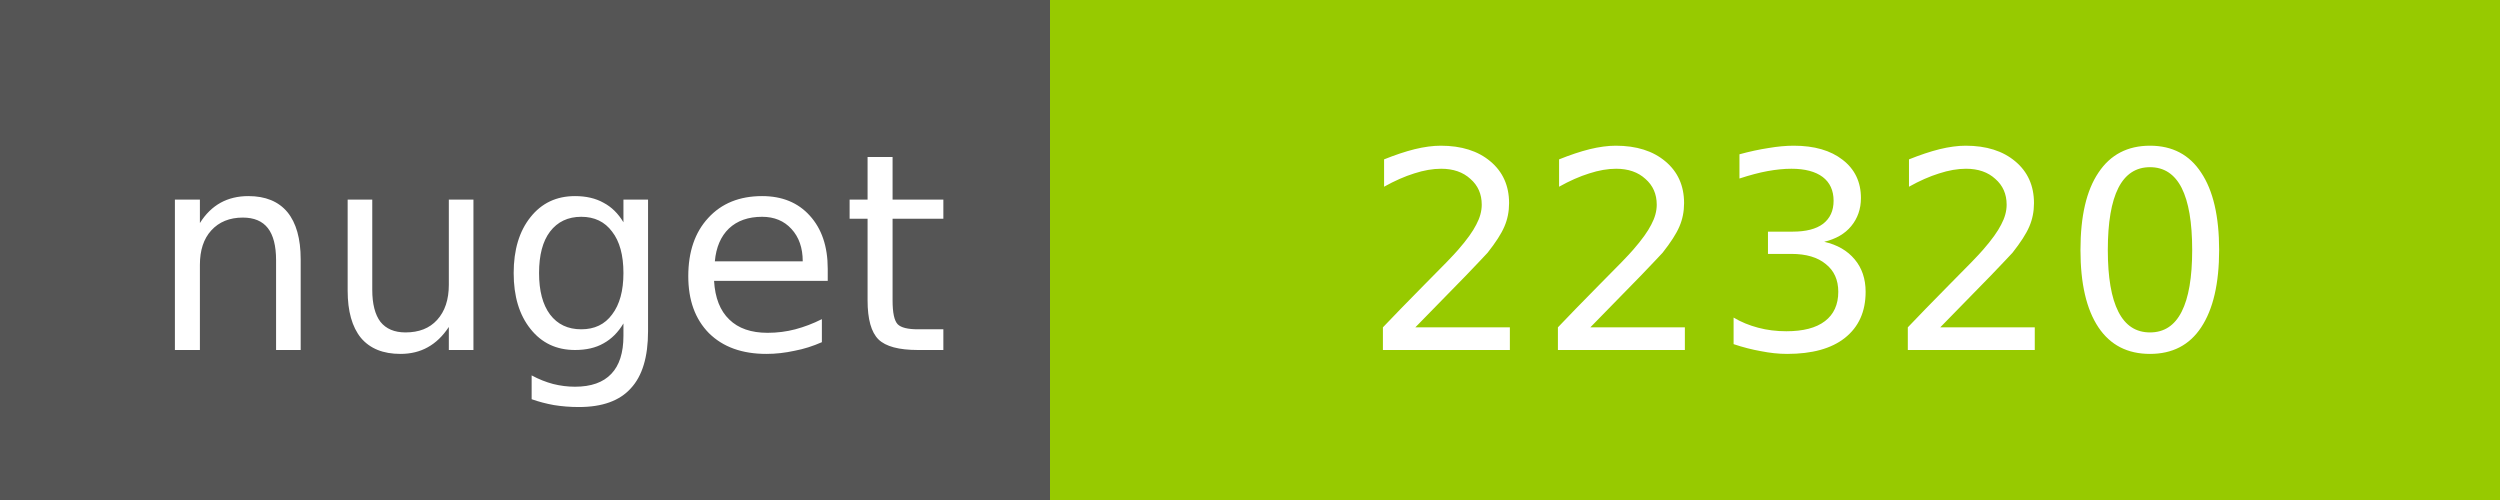
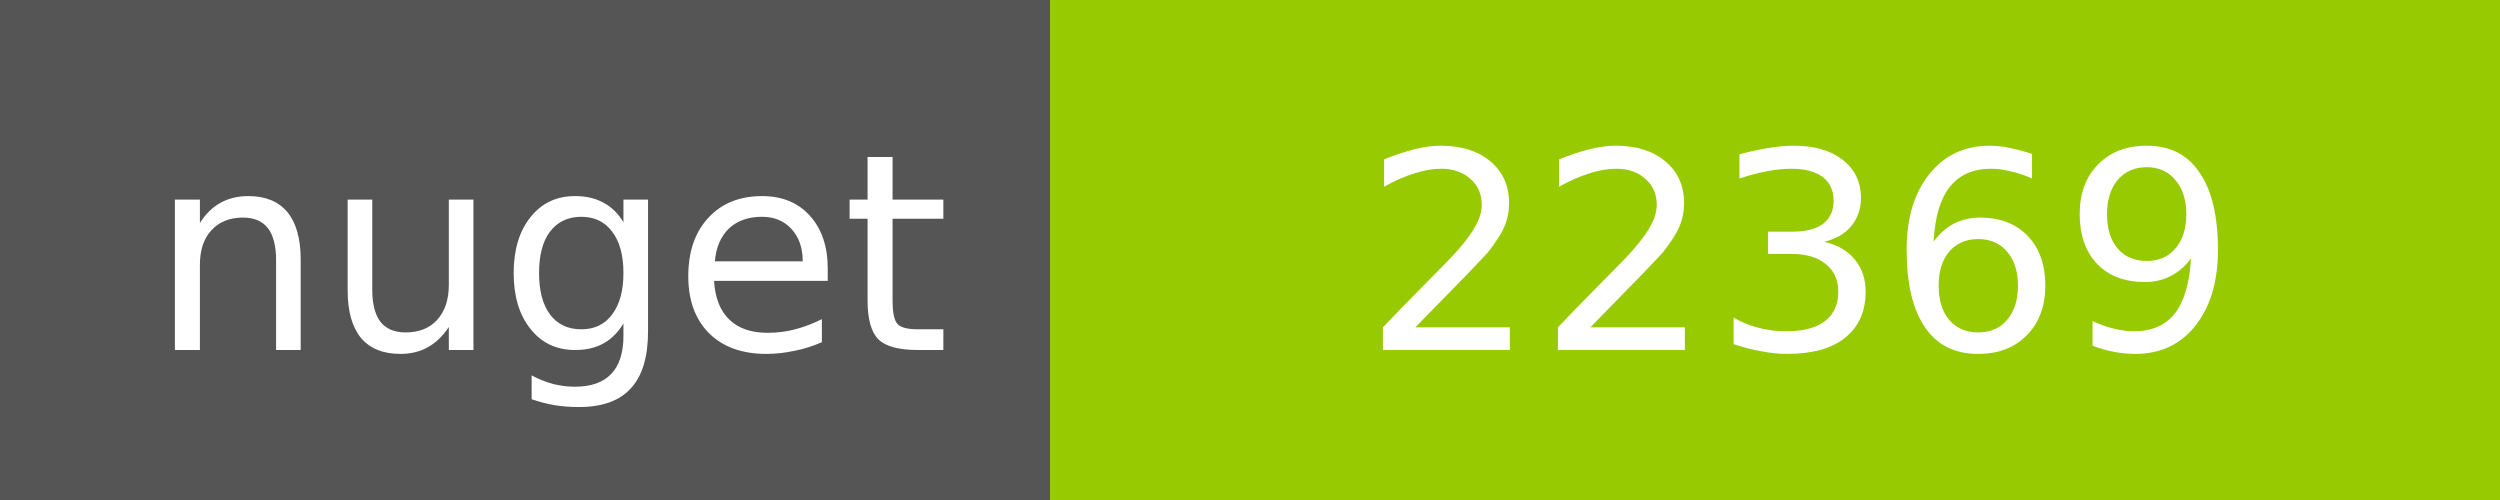
<svg xmlns="http://www.w3.org/2000/svg" width="100" height="20">
  <g shape-rendering="crispEdges">
    <path fill="#555" d="M0 0h42v20H0z" />
    <path fill="#97CA00" d="M42 0h58v20H42z" />
  </g>
  <g fill="#fff" text-anchor="middle" font-family="DejaVu Sans,Verdana,Geneva,sans-serif" font-size="11">
    <text x="22" y="14">nuget</text>
-     <text x="72" y="14">22320</text>
+     <text x="72" y="14">22369</text>
  </g>
</svg>
